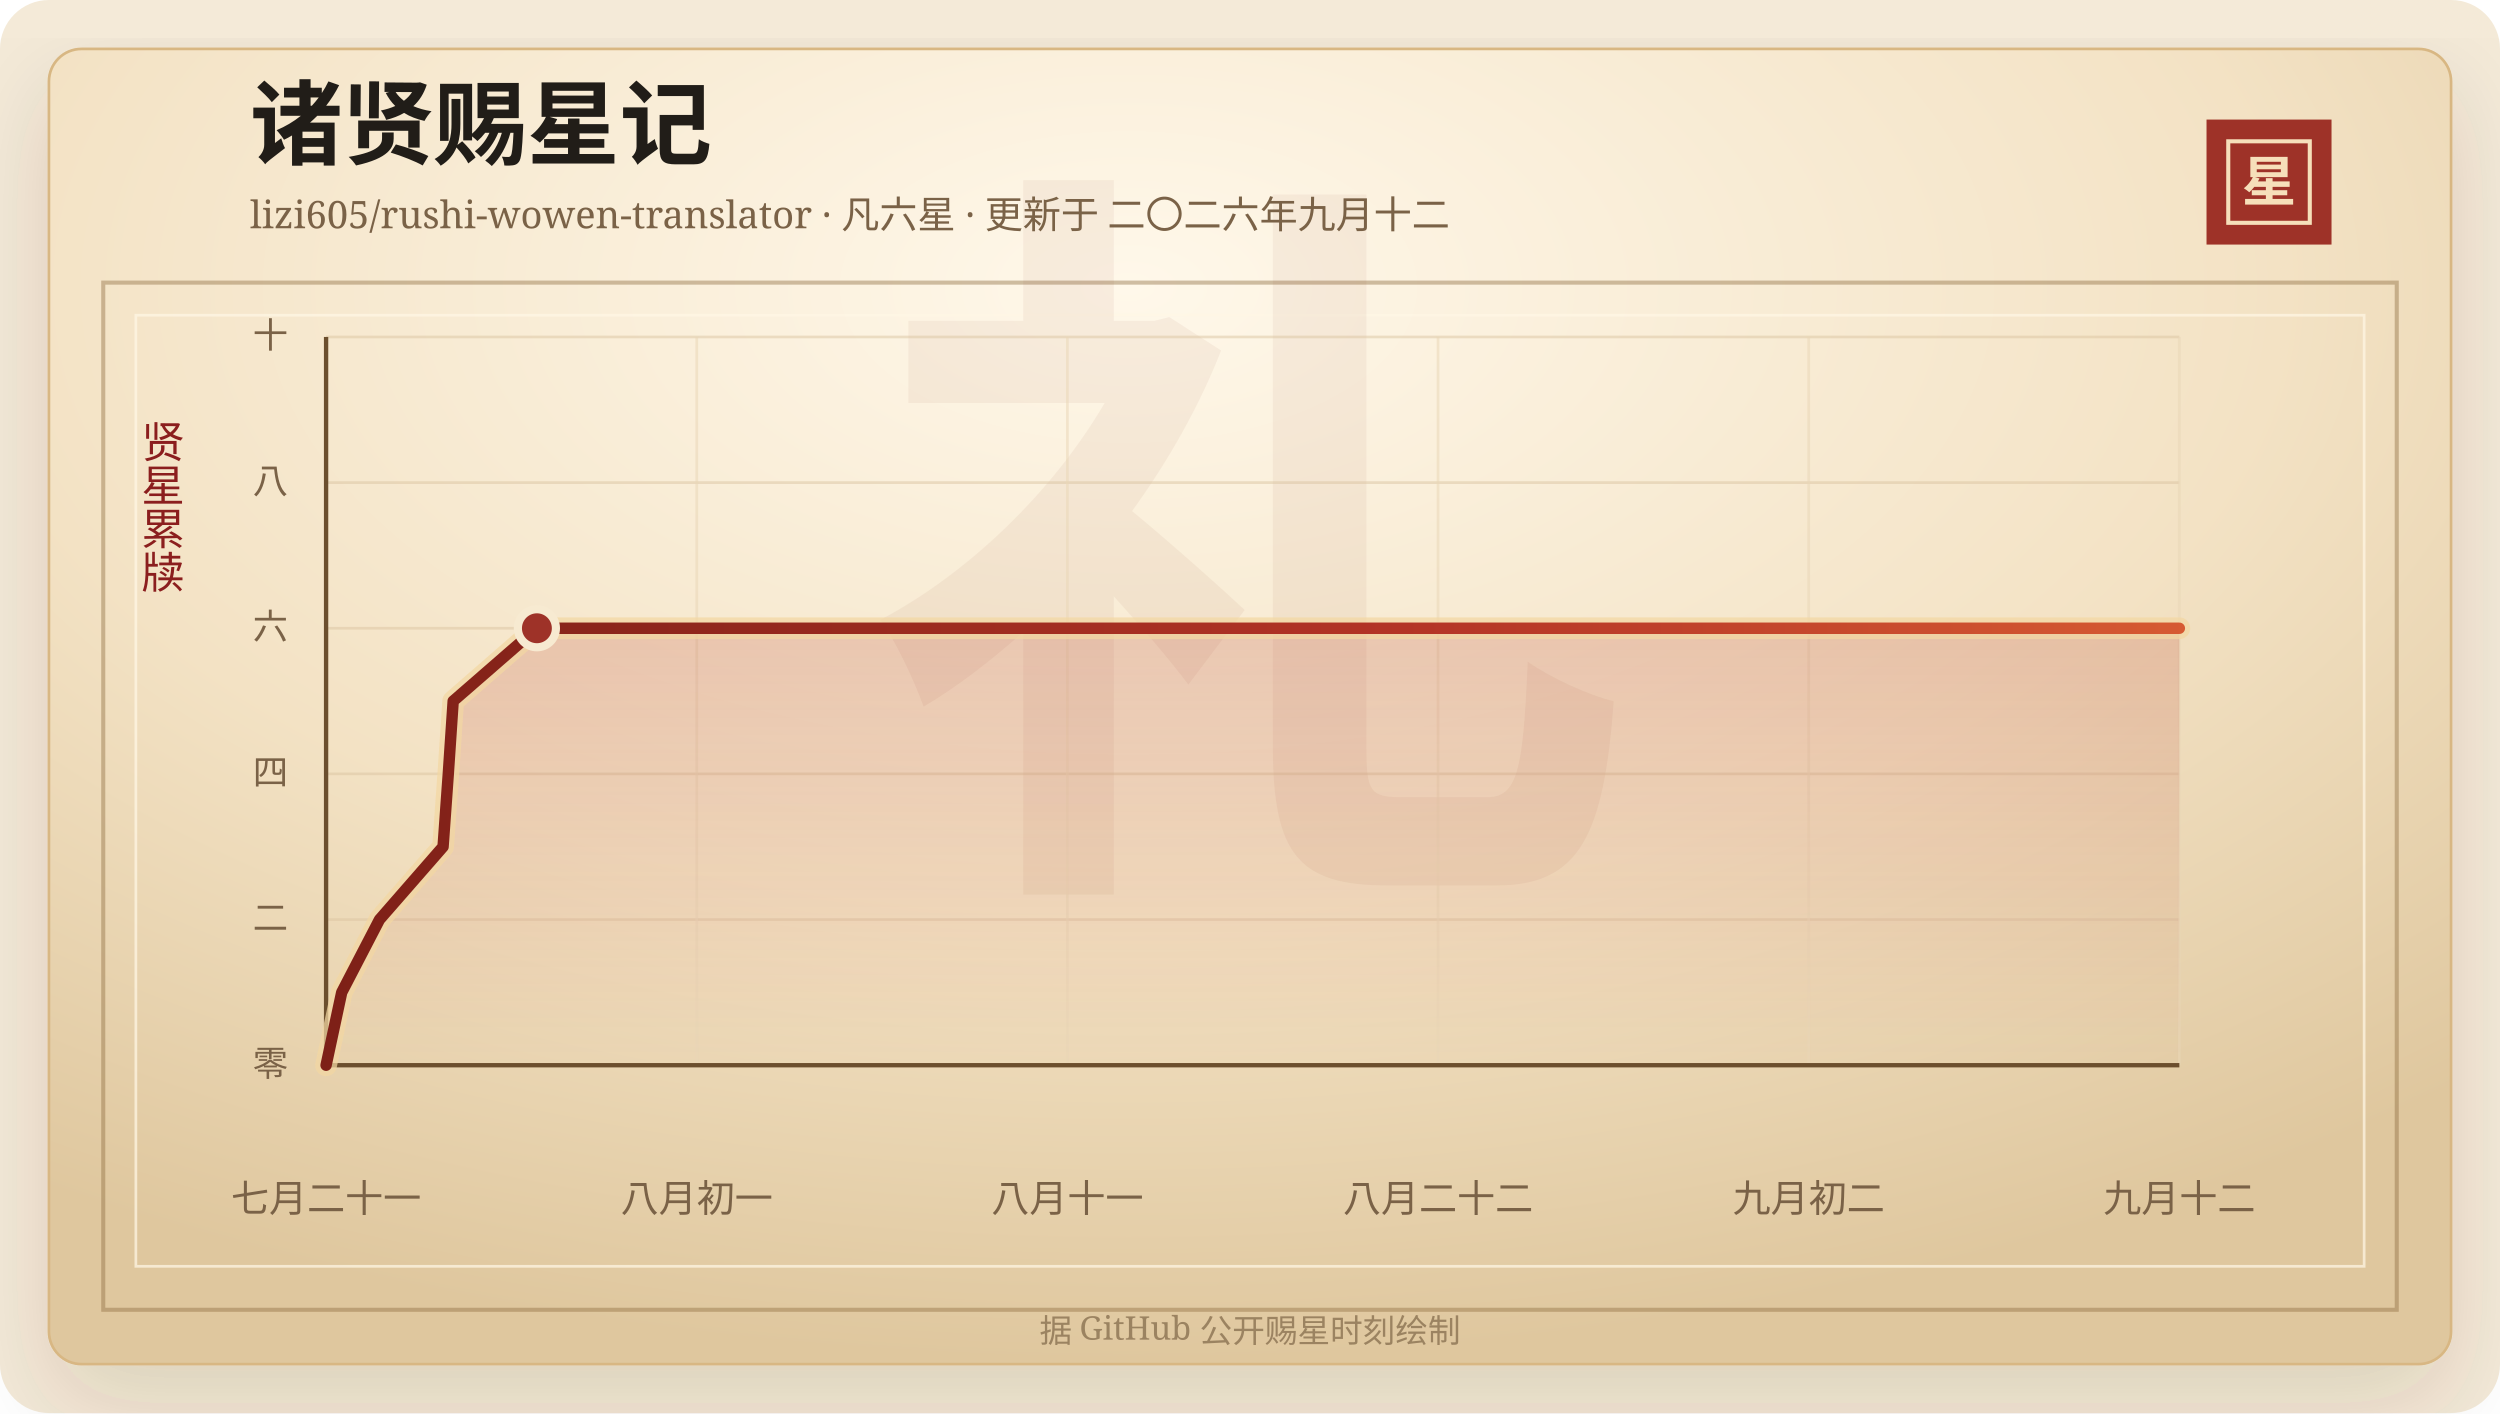
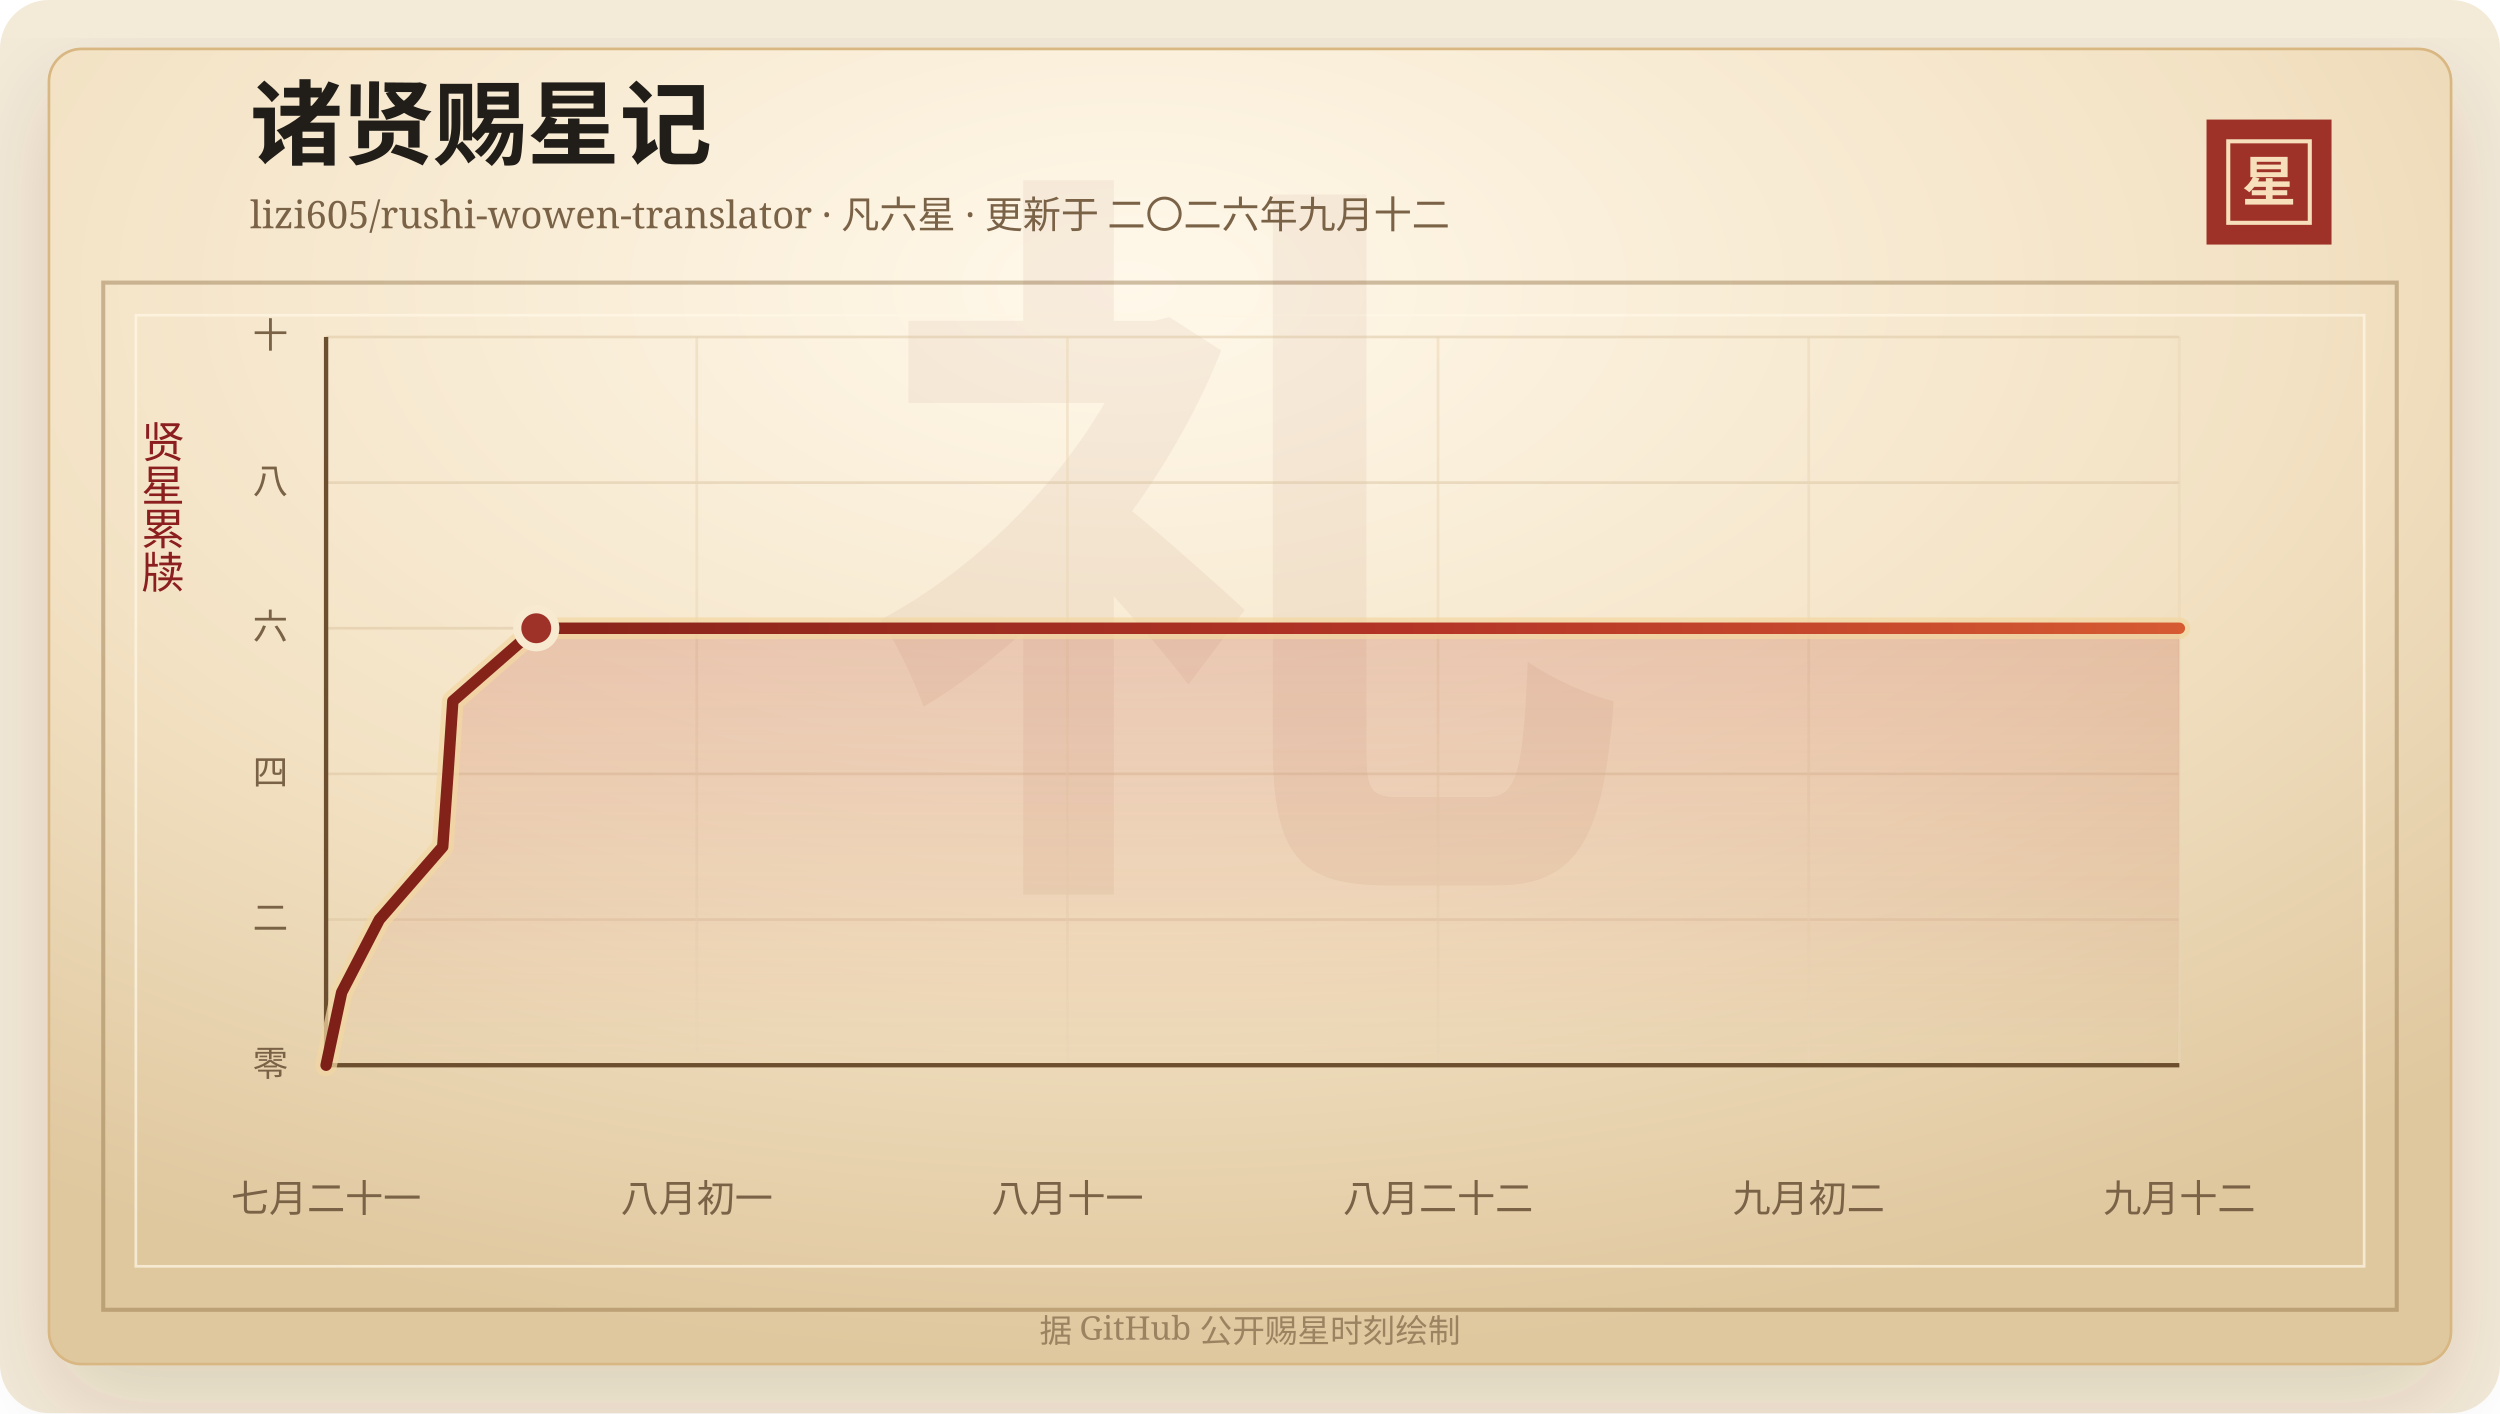
<svg xmlns="http://www.w3.org/2000/svg" width="920" height="520" viewBox="0 0 920 520" role="img" aria-labelledby="title desc">
  <defs>
    <linearGradient id="line" x1="0" x2="1" y1="0" y2="0">
      <stop offset="0%" stop-color="#7d2017" />
      <stop offset="58%" stop-color="#b33426" />
      <stop offset="100%" stop-color="#d65a32" />
    </linearGradient>
    <linearGradient id="area" x1="0" x2="0" y1="0" y2="1">
      <stop offset="0%" stop-color="#b33426" stop-opacity="0.2" />
      <stop offset="100%" stop-color="#b33426" stop-opacity="0" />
    </linearGradient>
    <radialGradient id="paper" cx="45%" cy="18%" r="82%">
      <stop offset="0%" stop-color="#fff8ea" />
      <stop offset="58%" stop-color="#f3e2c4" />
      <stop offset="100%" stop-color="#dfc79e" />
    </radialGradient>
    <filter id="shadow" x="-20%" y="-20%" width="140%" height="140%">
      <feDropShadow dx="0" dy="14" stdDeviation="18" flood-color="#3b2a20" flood-opacity="0.14" />
    </filter>
  </defs>
  <rect width="920" height="520" rx="18" fill="#f4ead8" />
  <rect x="18" y="18" width="884" height="484" rx="12" fill="url(#paper)" stroke="#d8b783" filter="url(#shadow)" />
  <rect x="38" y="104" width="844" height="378" fill="none" stroke="#8c6b3f" stroke-opacity="0.42" stroke-width="1.5" />
  <rect x="50" y="116" width="820" height="350" fill="none" stroke="#fff7e5" stroke-opacity="0.72" />
  <text x="460" y="304" text-anchor="middle" fill="#8c342a" fill-opacity="0.06" font-family="Songti SC, STSong, SimSun, serif" font-size="280" font-weight="700">礼</text>
  <text x="92" y="58" fill="#211d18" font-family="Songti SC, STSong, SimSun, serif" font-size="34" font-weight="700">诸贤赐星记</text>
  <text x="92" y="84" fill="#7a6247" font-family="Songti SC, STSong, SimSun, serif" font-size="14.0">lizi605/rushi-wowen-translator · 凡六星 · 更新于 二〇二六年九月十二</text>
  <rect x="812" y="44" width="46" height="46" fill="#9e3228" />
  <rect x="820" y="52" width="30" height="30" fill="none" stroke="#f6dfba" stroke-width="1.5" />
  <text x="835" y="74" text-anchor="middle" fill="#f6dfba" font-family="Songti SC, STSong, SimSun, serif" font-size="20" font-weight="700">星</text>
  <text x="60" y="166" text-anchor="middle" fill="#8b1e1e" font-family="Songti SC, STSong, SimSun, serif" font-size="16" writing-mode="vertical-rl">贤星累牍</text>
  <line x1="120" y1="392.00" x2="802" y2="392.00" stroke="#d9c29e" stroke-opacity="0.48" />
  <text x="106" y="396.00" text-anchor="end" fill="#7a6247" font-family="Songti SC, STSong, SimSun, serif" font-size="13">零</text>
  <line x1="120" y1="338.40" x2="802" y2="338.40" stroke="#d9c29e" stroke-opacity="0.48" />
  <text x="106" y="342.40" text-anchor="end" fill="#7a6247" font-family="Songti SC, STSong, SimSun, serif" font-size="13">二</text>
  <line x1="120" y1="284.80" x2="802" y2="284.80" stroke="#d9c29e" stroke-opacity="0.48" />
  <text x="106" y="288.80" text-anchor="end" fill="#7a6247" font-family="Songti SC, STSong, SimSun, serif" font-size="13">四</text>
  <line x1="120" y1="231.20" x2="802" y2="231.20" stroke="#d9c29e" stroke-opacity="0.48" />
  <text x="106" y="235.20" text-anchor="end" fill="#7a6247" font-family="Songti SC, STSong, SimSun, serif" font-size="13">六</text>
  <line x1="120" y1="177.60" x2="802" y2="177.60" stroke="#d9c29e" stroke-opacity="0.48" />
  <text x="106" y="181.60" text-anchor="end" fill="#7a6247" font-family="Songti SC, STSong, SimSun, serif" font-size="13">八</text>
  <line x1="120" y1="124.00" x2="802" y2="124.00" stroke="#d9c29e" stroke-opacity="0.48" />
  <text x="106" y="128.00" text-anchor="end" fill="#7a6247" font-family="Songti SC, STSong, SimSun, serif" font-size="13">十</text>
  <line x1="120.00" y1="124" x2="120.00" y2="392" stroke="#ead6b7" stroke-opacity="0.54" />
  <text x="120.00" y="446" text-anchor="middle" fill="#7a6247" font-family="Songti SC, STSong, SimSun, serif" font-size="14">七月二十一</text>
  <line x1="256.40" y1="124" x2="256.40" y2="392" stroke="#ead6b7" stroke-opacity="0.54" />
  <text x="256.40" y="446" text-anchor="middle" fill="#7a6247" font-family="Songti SC, STSong, SimSun, serif" font-size="14">八月初一</text>
  <line x1="392.80" y1="124" x2="392.80" y2="392" stroke="#ead6b7" stroke-opacity="0.54" />
  <text x="392.80" y="446" text-anchor="middle" fill="#7a6247" font-family="Songti SC, STSong, SimSun, serif" font-size="14">八月十一</text>
  <line x1="529.20" y1="124" x2="529.20" y2="392" stroke="#ead6b7" stroke-opacity="0.54" />
  <text x="529.20" y="446" text-anchor="middle" fill="#7a6247" font-family="Songti SC, STSong, SimSun, serif" font-size="14">八月二十二</text>
  <line x1="665.60" y1="124" x2="665.60" y2="392" stroke="#ead6b7" stroke-opacity="0.54" />
  <text x="665.60" y="446" text-anchor="middle" fill="#7a6247" font-family="Songti SC, STSong, SimSun, serif" font-size="14">九月初二</text>
  <line x1="802.00" y1="124" x2="802.00" y2="392" stroke="#ead6b7" stroke-opacity="0.54" />
  <text x="802.00" y="446" text-anchor="middle" fill="#7a6247" font-family="Songti SC, STSong, SimSun, serif" font-size="14">九月十二</text>
  <line x1="120" y1="392" x2="802" y2="392" stroke="#6c4f2e" stroke-width="1.6" />
  <line x1="120" y1="124" x2="120" y2="392" stroke="#6c4f2e" stroke-width="1.6" />
-   <polygon points="120.00,392.00 120.00,392.00 125.75,365.20 139.66,338.40 163.05,311.60 164.97,284.80 166.77,258.00 197.58,231.20 802.00,231.20 802.00,392.00" fill="url(#area)" />
-   <polyline points="120.00,392.00 125.75,365.20 139.66,338.40 163.05,311.60 164.97,284.80 166.77,258.00 197.58,231.20 802.00,231.20" fill="none" stroke="#f3d7a2" stroke-width="8" stroke-linecap="round" stroke-linejoin="round" opacity="0.72" />
-   <polyline points="120.00,392.00 125.75,365.20 139.66,338.40 163.05,311.60 164.97,284.80 166.77,258.00 197.58,231.20 802.00,231.20" fill="none" stroke="url(#line)" stroke-width="4.2" stroke-linecap="round" stroke-linejoin="round" />
-   <circle cx="197.58" cy="231.20" r="7" fill="#9e3228" stroke="#f7ead1" stroke-width="3" />
+   <polygon points="120.00,392.00 120.00,392.00 125.73,365.20 139.60,338.40 162.92,311.60 164.84,284.80 166.64,258.00 197.35,231.20 802.00,231.20 802.00,392.00" fill="url(#area)" />
+   <polyline points="120.00,392.00 125.73,365.20 139.60,338.40 162.92,311.60 164.84,284.80 166.64,258.00 197.35,231.20 802.00,231.20" fill="none" stroke="#f3d7a2" stroke-width="8" stroke-linecap="round" stroke-linejoin="round" opacity="0.72" />
+   <polyline points="120.00,392.00 125.73,365.20 139.60,338.40 162.92,311.60 164.84,284.80 166.64,258.00 197.35,231.20 802.00,231.20" fill="none" stroke="url(#line)" stroke-width="4.2" stroke-linecap="round" stroke-linejoin="round" />
+   <circle cx="197.35" cy="231.20" r="7" fill="#9e3228" stroke="#f7ead1" stroke-width="3" />
  <text x="460" y="494" text-anchor="middle" fill="#9b8361" font-family="Songti SC, STSong, SimSun, serif" font-size="12">据 GitHub 公开赐星时刻绘制</text>
</svg>
